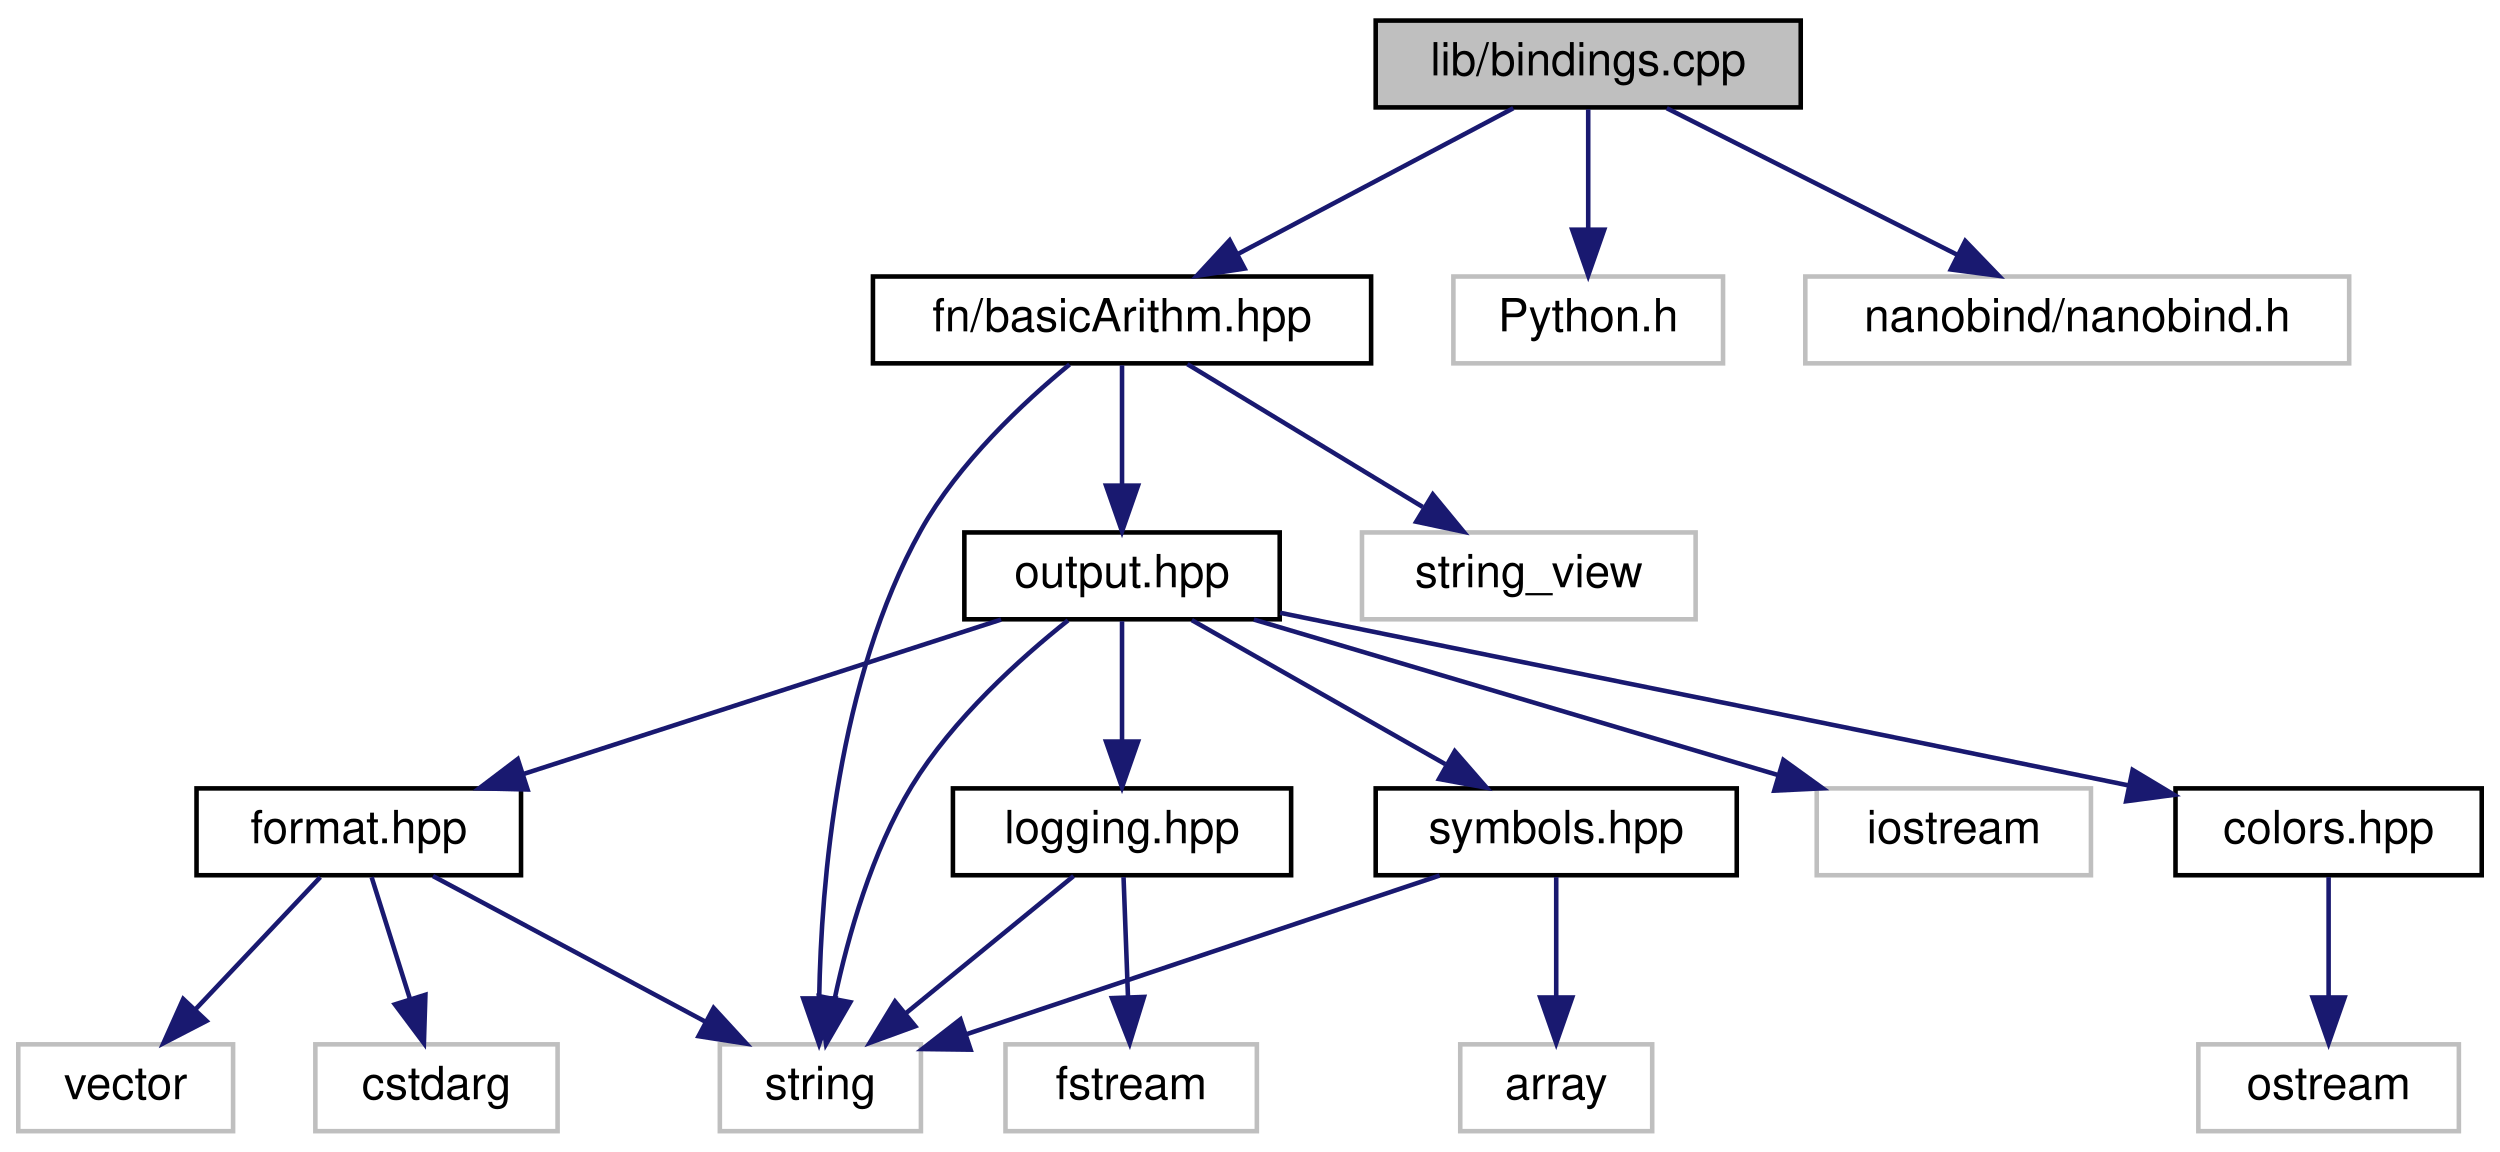
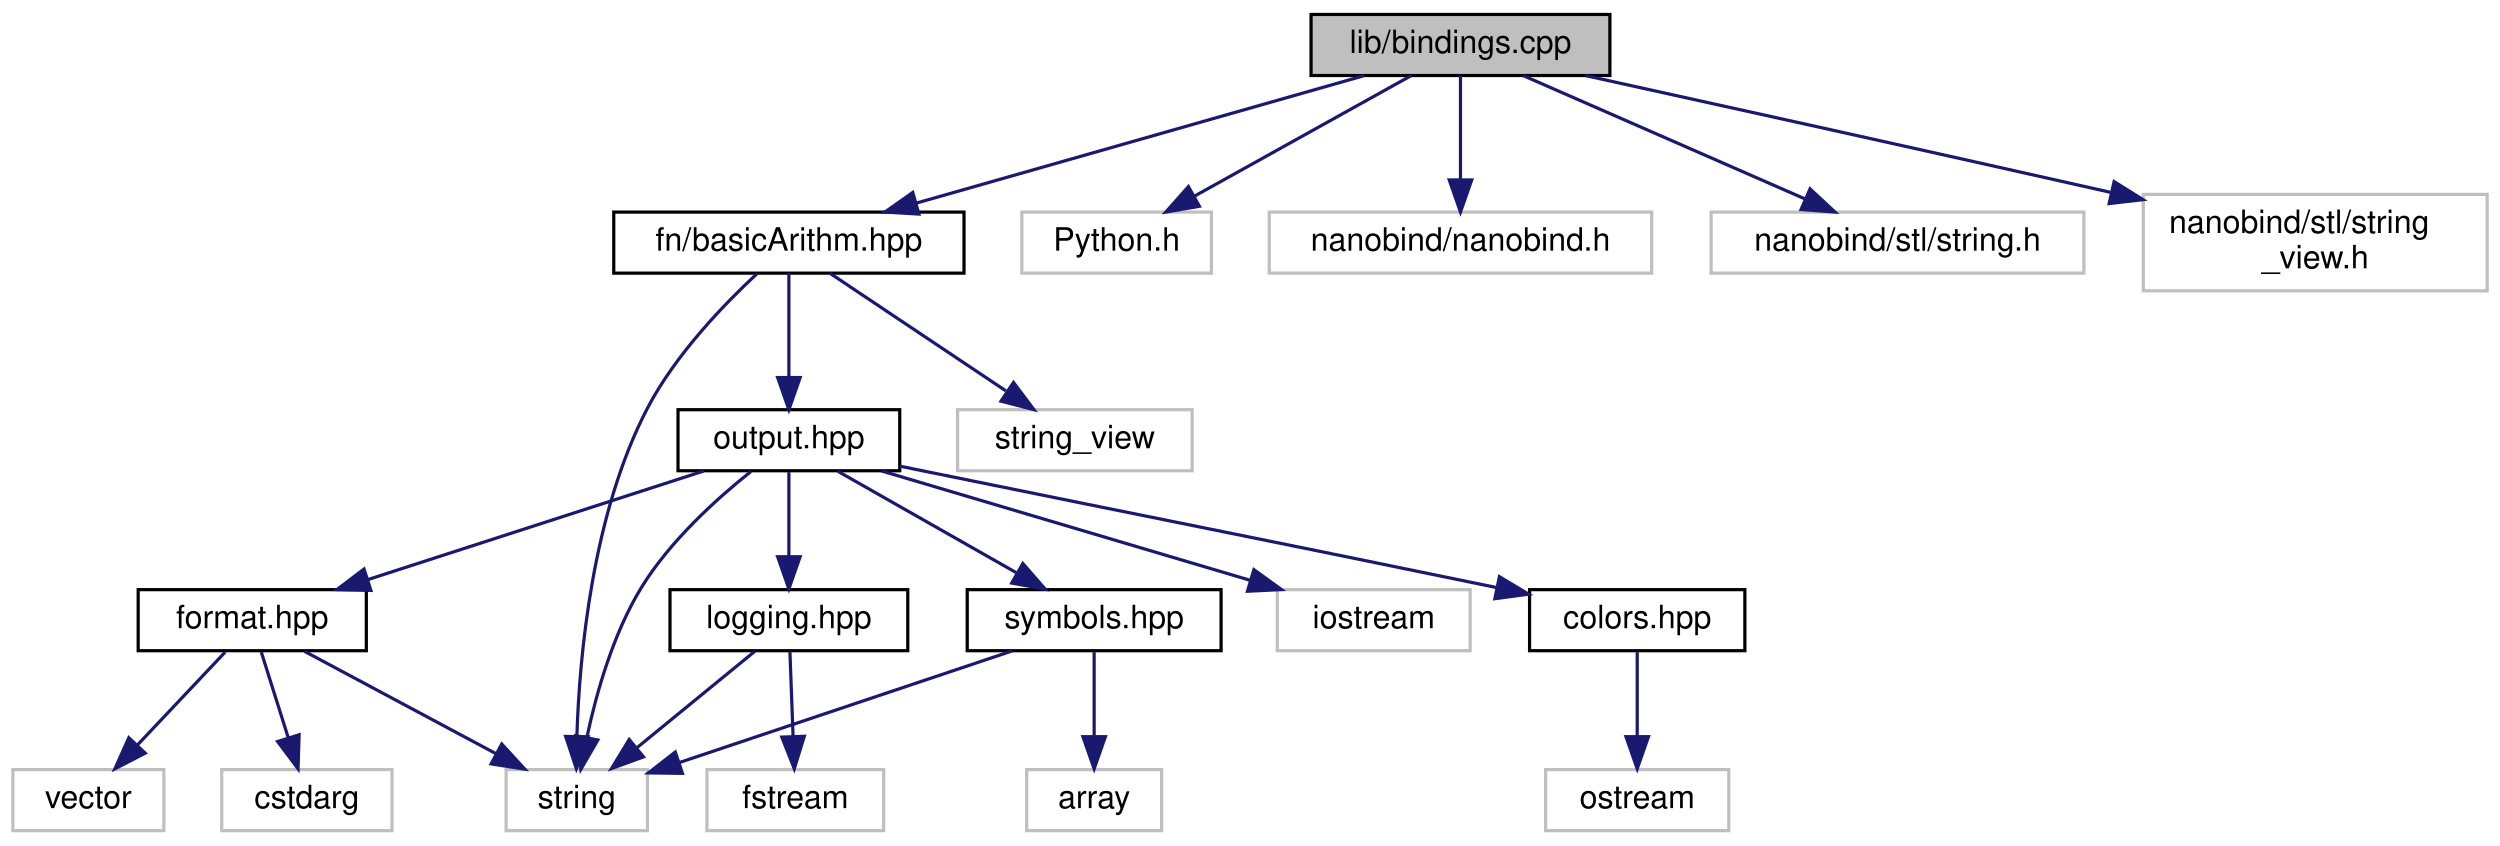
- <svg xmlns="http://www.w3.org/2000/svg" xmlns:xlink="http://www.w3.org/1999/xlink" width="547pt" height="252pt" viewBox="0.00 0.00 547.00 252.00">
-   <g id="graph0" class="graph" transform="scale(1 1) rotate(0) translate(4 248)">
+ <svg xmlns="http://www.w3.org/2000/svg" xmlns:xlink="http://www.w3.org/1999/xlink" width="778pt" height="263pt" viewBox="0.00 0.00 778.00 263.00">
+   <g id="graph0" class="graph" transform="scale(1 1) rotate(0) translate(4 259)">
    <g id="node1" class="node">
      <g id="a_node1">
        <a xlink:title=" ">
-           <polygon fill="#bfbfbf" stroke="black" points="297,-224.5 297,-243.5 390,-243.5 390,-224.5 297,-224.5" />
-           <text text-anchor="middle" x="343.5" y="-231.5" font-family="Helvetica,sans-Serif" font-size="10.00">lib/bindings.cpp</text>
+           <polygon fill="#bfbfbf" stroke="black" points="404,-235.5 404,-254.5 497,-254.5 497,-235.5 404,-235.5" />
+           <text text-anchor="middle" x="450.5" y="-242.5" font-family="Helvetica,sans-Serif" font-size="10.00">lib/bindings.cpp</text>
        </a>
      </g>
    </g>
    <g id="node2" class="node">
      <g id="a_node2">
        <a xlink:href="basicArithm_8hpp.html" target="_top" xlink:title="This file contains functions for basic arithmetic operations on strings.">
-           <polygon fill="none" stroke="black" points="187,-168.5 187,-187.5 296,-187.5 296,-168.5 187,-168.5" />
-           <text text-anchor="middle" x="241.5" y="-175.5" font-family="Helvetica,sans-Serif" font-size="10.00">fn/basicArithm.hpp</text>
+           <polygon fill="none" stroke="black" points="187,-174 187,-193 296,-193 296,-174 187,-174" />
+           <text text-anchor="middle" x="241.5" y="-181" font-family="Helvetica,sans-Serif" font-size="10.00">fn/basicArithm.hpp</text>
        </a>
      </g>
    </g>
    <g id="edge1" class="edge">
-       <path fill="none" stroke="midnightblue" d="M327.11,-224.32C310.83,-215.7 285.63,-202.36 266.78,-192.39" />
-       <polygon fill="midnightblue" stroke="midnightblue" points="268.32,-189.24 257.85,-187.65 265.05,-195.43 268.32,-189.24" />
+       <path fill="none" stroke="midnightblue" d="M420.56,-235.48C383.93,-225.05 321.8,-207.36 281.22,-195.81" />
+       <polygon fill="midnightblue" stroke="midnightblue" points="281.97,-192.38 271.39,-193.01 280.05,-199.11 281.97,-192.38" />
    </g>
    <g id="node16" class="node">
      <g id="a_node16">
        <a xlink:title=" ">
-           <polygon fill="none" stroke="#bfbfbf" points="314,-168.5 314,-187.5 373,-187.5 373,-168.5 314,-168.5" />
-           <text text-anchor="middle" x="343.5" y="-175.5" font-family="Helvetica,sans-Serif" font-size="10.00">Python.h</text>
+           <polygon fill="none" stroke="#bfbfbf" points="314,-174 314,-193 373,-193 373,-174 314,-174" />
+           <text text-anchor="middle" x="343.5" y="-181" font-family="Helvetica,sans-Serif" font-size="10.00">Python.h</text>
        </a>
      </g>
    </g>
    <g id="edge19" class="edge">
-       <path fill="none" stroke="midnightblue" d="M343.5,-224.08C343.5,-217.01 343.5,-206.86 343.5,-197.99" />
-       <polygon fill="midnightblue" stroke="midnightblue" points="347,-197.75 343.5,-187.75 340,-197.75 347,-197.75" />
+       <path fill="none" stroke="midnightblue" d="M435.17,-235.48C417.53,-225.67 388.34,-209.43 367.64,-197.92" />
+       <polygon fill="midnightblue" stroke="midnightblue" points="369.24,-194.81 358.8,-193.01 365.84,-200.93 369.24,-194.81" />
    </g>
    <g id="node17" class="node">
      <g id="a_node17">
        <a xlink:title=" ">
-           <polygon fill="none" stroke="#bfbfbf" points="391,-168.5 391,-187.5 510,-187.5 510,-168.5 391,-168.5" />
-           <text text-anchor="middle" x="450.5" y="-175.5" font-family="Helvetica,sans-Serif" font-size="10.00">nanobind/nanobind.h</text>
+           <polygon fill="none" stroke="#bfbfbf" points="391,-174 391,-193 510,-193 510,-174 391,-174" />
+           <text text-anchor="middle" x="450.5" y="-181" font-family="Helvetica,sans-Serif" font-size="10.00">nanobind/nanobind.h</text>
        </a>
      </g>
    </g>
    <g id="edge20" class="edge">
-       <path fill="none" stroke="midnightblue" d="M360.69,-224.32C377.85,-215.66 404.45,-202.24 424.25,-192.25" />
-       <polygon fill="midnightblue" stroke="midnightblue" points="426,-195.28 433.35,-187.65 422.85,-189.04 426,-195.28" />
+       <path fill="none" stroke="midnightblue" d="M450.5,-235.48C450.5,-227.08 450.5,-213.98 450.5,-203.16" />
+       <polygon fill="midnightblue" stroke="midnightblue" points="454,-203.01 450.5,-193.01 447,-203.01 454,-203.01" />
+     </g>
+     <g id="node18" class="node">
+       <g id="a_node18">
+         <a xlink:title=" ">
+           <polygon fill="none" stroke="#bfbfbf" points="528.5,-174 528.5,-193 644.5,-193 644.5,-174 528.5,-174" />
+           <text text-anchor="middle" x="586.5" y="-181" font-family="Helvetica,sans-Serif" font-size="10.00">nanobind/stl/string.h</text>
+         </a>
+       </g>
+     </g>
+     <g id="edge21" class="edge">
+       <path fill="none" stroke="midnightblue" d="M469.99,-235.48C492.91,-225.45 531.19,-208.7 557.58,-197.15" />
+       <polygon fill="midnightblue" stroke="midnightblue" points="559.29,-200.22 567.05,-193.01 556.49,-193.81 559.29,-200.22" />
+     </g>
+     <g id="node19" class="node">
+       <g id="a_node19">
+         <a xlink:title=" ">
+           <polygon fill="none" stroke="#bfbfbf" points="663,-168.5 663,-198.5 770,-198.5 770,-168.5 663,-168.5" />
+           <text text-anchor="start" x="671" y="-186.5" font-family="Helvetica,sans-Serif" font-size="10.00">nanobind/stl/string</text>
+           <text text-anchor="middle" x="716.5" y="-175.5" font-family="Helvetica,sans-Serif" font-size="10.00">_view.h</text>
+         </a>
+       </g>
+     </g>
+     <g id="edge22" class="edge">
+       <path fill="none" stroke="midnightblue" d="M489.44,-235.47C528.24,-226.94 589.81,-213.35 652.78,-199.15" />
+       <polygon fill="midnightblue" stroke="midnightblue" points="653.91,-202.49 662.89,-196.87 652.37,-195.66 653.91,-202.49" />
    </g>
    <g id="node3" class="node">
      <g id="a_node3">
        <a xlink:href="output_8hpp.html" target="_top" xlink:title="This file contains functions for displaying error, warning, and info messages.">
          <polygon fill="none" stroke="black" points="207,-112.5 207,-131.5 276,-131.5 276,-112.5 207,-112.5" />
          <text text-anchor="middle" x="241.5" y="-119.5" font-family="Helvetica,sans-Serif" font-size="10.00">output.hpp</text>
        </a>
      </g>
    </g>
    <g id="edge2" class="edge">
-       <path fill="none" stroke="midnightblue" d="M241.5,-168.08C241.5,-161.01 241.5,-150.86 241.5,-141.99" />
-       <polygon fill="midnightblue" stroke="midnightblue" points="245,-141.75 241.5,-131.75 238,-141.75 245,-141.75" />
+       <path fill="none" stroke="midnightblue" d="M241.5,-173.98C241.5,-165.58 241.5,-152.48 241.5,-141.66" />
+       <polygon fill="midnightblue" stroke="midnightblue" points="245,-141.51 241.5,-131.51 238,-141.51 245,-141.51" />
    </g>
    <g id="node8" class="node">
      <g id="a_node8">
        <a xlink:title=" ">
          <polygon fill="none" stroke="#bfbfbf" points="153.5,-0.5 153.5,-19.5 197.5,-19.5 197.5,-0.5 153.5,-0.5" />
          <text text-anchor="middle" x="175.5" y="-7.5" font-family="Helvetica,sans-Serif" font-size="10.00">string</text>
        </a>
      </g>
    </g>
    <g id="edge17" class="edge">
-       <path fill="none" stroke="midnightblue" d="M230.02,-168.26C219.96,-159.99 205.71,-146.69 197.5,-132 179.25,-99.34 175.68,-54.69 175.24,-29.77" />
-       <polygon fill="midnightblue" stroke="midnightblue" points="178.74,-29.54 175.22,-19.55 171.74,-29.55 178.74,-29.54" />
+       <path fill="none" stroke="midnightblue" d="M231.58,-173.83C221.52,-164.49 206.21,-148.7 197.5,-132 180.28,-98.99 176.31,-54.81 175.53,-29.99" />
+       <polygon fill="midnightblue" stroke="midnightblue" points="179.03,-29.72 175.36,-19.78 172.03,-29.83 179.03,-29.72" />
    </g>
    <g id="node15" class="node">
      <g id="a_node15">
        <a xlink:title=" ">
          <polygon fill="none" stroke="#bfbfbf" points="294,-112.5 294,-131.5 367,-131.5 367,-112.5 294,-112.5" />
          <text text-anchor="middle" x="330.5" y="-119.5" font-family="Helvetica,sans-Serif" font-size="10.00">string_view</text>
        </a>
      </g>
    </g>
    <g id="edge18" class="edge">
-       <path fill="none" stroke="midnightblue" d="M255.8,-168.32C269.68,-159.9 290.99,-146.97 307.3,-137.07" />
-       <polygon fill="midnightblue" stroke="midnightblue" points="309.5,-139.83 316.24,-131.65 305.87,-133.85 309.5,-139.83" />
+       <path fill="none" stroke="midnightblue" d="M254.25,-173.98C268.53,-164.43 291.9,-148.81 309.01,-137.37" />
+       <polygon fill="midnightblue" stroke="midnightblue" points="311.4,-139.98 317.77,-131.51 307.51,-134.16 311.4,-139.98" />
    </g>
    <g id="node4" class="node">
      <g id="a_node4">
        <a xlink:href="colors_8hpp.html" target="_top" xlink:title="This file contains functions and macros for manipulating text colors and formats in the terminal.">
          <polygon fill="none" stroke="black" points="472,-56.5 472,-75.5 539,-75.5 539,-56.5 472,-56.5" />
          <text text-anchor="middle" x="505.5" y="-63.5" font-family="Helvetica,sans-Serif" font-size="10.00">colors.hpp</text>
        </a>
      </g>
    </g>
    <g id="edge3" class="edge">
      <path fill="none" stroke="midnightblue" d="M276.09,-113.92C279.27,-113.27 282.44,-112.62 285.5,-112 361.09,-96.58 382.25,-92.53 461.72,-76.15" />
      <polygon fill="midnightblue" stroke="midnightblue" points="462.62,-79.54 471.7,-74.09 461.2,-72.69 462.62,-79.54" />
    </g>
    <g id="node6" class="node">
      <g id="a_node6">
        <a xlink:href="format_8hpp.html" target="_top" xlink:title="This file contains the definition of the vFormat function template.">
          <polygon fill="none" stroke="black" points="39,-56.5 39,-75.5 110,-75.5 110,-56.5 39,-56.5" />
          <text text-anchor="middle" x="74.5" y="-63.5" font-family="Helvetica,sans-Serif" font-size="10.00">format.hpp</text>
        </a>
      </g>
    </g>
    <g id="edge5" class="edge">
      <path fill="none" stroke="midnightblue" d="M215.04,-112.44C186.82,-103.32 141.96,-88.81 110.53,-78.65" />
      <polygon fill="midnightblue" stroke="midnightblue" points="111.43,-75.26 100.84,-75.52 109.28,-81.92 111.43,-75.26" />
    </g>
    <g id="edge16" class="edge">
      <path fill="none" stroke="midnightblue" d="M229.68,-112.26C219.28,-103.99 204.46,-90.69 195.5,-76 186.76,-61.67 181.56,-43.2 178.66,-29.62" />
      <polygon fill="midnightblue" stroke="midnightblue" points="182.05,-28.72 176.74,-19.55 175.18,-30.03 182.05,-28.72" />
    </g>
    <g id="node10" class="node">
      <g id="a_node10">
        <a xlink:href="logging_8hpp.html" target="_top" xlink:title="This file contains the declaration of the Logger class. The Logger class provides logging functionali...">
          <polygon fill="none" stroke="black" points="204.5,-56.5 204.5,-75.5 278.5,-75.5 278.5,-56.5 204.5,-56.5" />
          <text text-anchor="middle" x="241.5" y="-63.5" font-family="Helvetica,sans-Serif" font-size="10.00">logging.hpp</text>
        </a>
      </g>
    </g>
    <g id="edge9" class="edge">
      <path fill="none" stroke="midnightblue" d="M241.5,-112.08C241.5,-105.01 241.5,-94.86 241.5,-85.99" />
      <polygon fill="midnightblue" stroke="midnightblue" points="245,-85.75 241.5,-75.75 238,-85.75 245,-85.75" />
    </g>
    <g id="node12" class="node">
      <g id="a_node12">
        <a xlink:href="symbols_8hpp.html" target="_top" xlink:title="This file contains the definitions of various symbols used in the project.">
          <polygon fill="none" stroke="black" points="297,-56.5 297,-75.5 376,-75.5 376,-56.5 297,-56.5" />
          <text text-anchor="middle" x="336.5" y="-63.5" font-family="Helvetica,sans-Serif" font-size="10.00">symbols.hpp</text>
        </a>
      </g>
    </g>
    <g id="edge12" class="edge">
      <path fill="none" stroke="midnightblue" d="M256.76,-112.32C271.72,-103.82 294.75,-90.73 312.23,-80.8" />
      <polygon fill="midnightblue" stroke="midnightblue" points="314.31,-83.64 321.27,-75.65 310.85,-77.55 314.31,-83.64" />
    </g>
    <g id="node14" class="node">
      <g id="a_node14">
        <a xlink:title=" ">
          <polygon fill="none" stroke="#bfbfbf" points="393.5,-56.5 393.5,-75.5 453.5,-75.5 453.5,-56.5 393.5,-56.5" />
          <text text-anchor="middle" x="423.5" y="-63.5" font-family="Helvetica,sans-Serif" font-size="10.00">iostream</text>
        </a>
      </g>
    </g>
    <g id="edge15" class="edge">
      <path fill="none" stroke="midnightblue" d="M270.34,-112.44C301.36,-103.24 350.83,-88.56 385.12,-78.39" />
      <polygon fill="midnightblue" stroke="midnightblue" points="386.21,-81.72 394.8,-75.52 384.21,-75.01 386.21,-81.72" />
    </g>
    <g id="node5" class="node">
      <g id="a_node5">
        <a xlink:title=" ">
          <polygon fill="none" stroke="#bfbfbf" points="477,-0.5 477,-19.5 534,-19.5 534,-0.5 477,-0.5" />
          <text text-anchor="middle" x="505.5" y="-7.5" font-family="Helvetica,sans-Serif" font-size="10.00">ostream</text>
        </a>
      </g>
    </g>
    <g id="edge4" class="edge">
      <path fill="none" stroke="midnightblue" d="M505.5,-56.08C505.5,-49.01 505.5,-38.86 505.5,-29.99" />
      <polygon fill="midnightblue" stroke="midnightblue" points="509,-29.75 505.5,-19.75 502,-29.75 509,-29.75" />
    </g>
    <g id="node7" class="node">
      <g id="a_node7">
        <a xlink:title=" ">
          <polygon fill="none" stroke="#bfbfbf" points="65,-0.5 65,-19.5 118,-19.5 118,-0.5 65,-0.5" />
          <text text-anchor="middle" x="91.5" y="-7.5" font-family="Helvetica,sans-Serif" font-size="10.00">cstdarg</text>
        </a>
      </g>
    </g>
    <g id="edge6" class="edge">
      <path fill="none" stroke="midnightblue" d="M77.31,-56.08C79.58,-48.85 82.87,-38.41 85.71,-29.4" />
      <polygon fill="midnightblue" stroke="midnightblue" points="89.08,-30.34 88.75,-19.75 82.4,-28.24 89.08,-30.34" />
    </g>
    <g id="edge7" class="edge">
      <path fill="none" stroke="midnightblue" d="M90.73,-56.32C106.85,-47.7 131.8,-34.36 150.46,-24.39" />
      <polygon fill="midnightblue" stroke="midnightblue" points="152.14,-27.46 159.31,-19.65 148.84,-21.28 152.14,-27.46" />
    </g>
    <g id="node9" class="node">
      <g id="a_node9">
        <a xlink:title=" ">
          <polygon fill="none" stroke="#bfbfbf" points="0,-0.5 0,-19.5 47,-19.5 47,-0.5 0,-0.5" />
          <text text-anchor="middle" x="23.5" y="-7.5" font-family="Helvetica,sans-Serif" font-size="10.00">vector</text>
        </a>
      </g>
    </g>
    <g id="edge8" class="edge">
      <path fill="none" stroke="midnightblue" d="M66.08,-56.08C58.65,-48.22 47.65,-36.57 38.69,-27.08" />
      <polygon fill="midnightblue" stroke="midnightblue" points="41.18,-24.62 31.76,-19.75 36.09,-29.42 41.18,-24.62" />
    </g>
    <g id="edge11" class="edge">
      <path fill="none" stroke="midnightblue" d="M230.9,-56.32C221.04,-48.26 206.15,-36.08 194.28,-26.37" />
      <polygon fill="midnightblue" stroke="midnightblue" points="196.25,-23.46 186.3,-19.83 191.82,-28.88 196.25,-23.46" />
    </g>
    <g id="node11" class="node">
      <g id="a_node11">
        <a xlink:title=" ">
          <polygon fill="none" stroke="#bfbfbf" points="216,-0.5 216,-19.5 271,-19.5 271,-0.5 216,-0.5" />
          <text text-anchor="middle" x="243.5" y="-7.5" font-family="Helvetica,sans-Serif" font-size="10.00">fstream</text>
        </a>
      </g>
    </g>
    <g id="edge10" class="edge">
      <path fill="none" stroke="midnightblue" d="M241.83,-56.08C242.09,-49.01 242.47,-38.86 242.8,-29.99" />
      <polygon fill="midnightblue" stroke="midnightblue" points="246.3,-29.87 243.18,-19.75 239.31,-29.61 246.3,-29.87" />
    </g>
    <g id="edge14" class="edge">
      <path fill="none" stroke="midnightblue" d="M310.99,-56.44C282.95,-47.04 237.86,-31.91 207.47,-21.72" />
      <polygon fill="midnightblue" stroke="midnightblue" points="208.37,-18.33 197.78,-18.47 206.15,-24.97 208.37,-18.33" />
    </g>
    <g id="node13" class="node">
      <g id="a_node13">
        <a xlink:title=" ">
          <polygon fill="none" stroke="#bfbfbf" points="315.5,-0.5 315.5,-19.5 357.5,-19.5 357.5,-0.5 315.5,-0.5" />
          <text text-anchor="middle" x="336.5" y="-7.5" font-family="Helvetica,sans-Serif" font-size="10.00">array</text>
        </a>
      </g>
    </g>
    <g id="edge13" class="edge">
      <path fill="none" stroke="midnightblue" d="M336.5,-56.08C336.5,-49.01 336.5,-38.86 336.5,-29.99" />
      <polygon fill="midnightblue" stroke="midnightblue" points="340,-29.75 336.5,-19.75 333,-29.75 340,-29.75" />
    </g>
  </g>
</svg>
